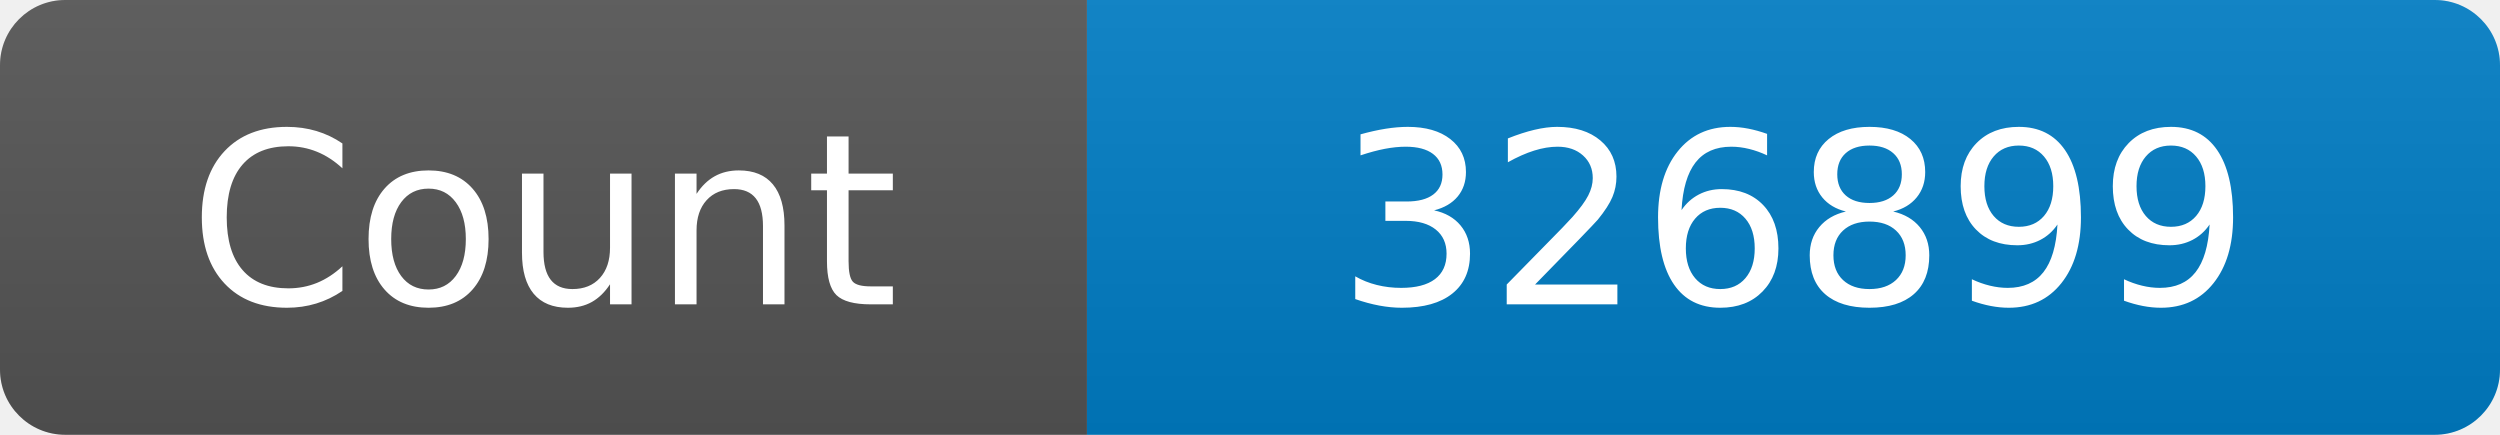
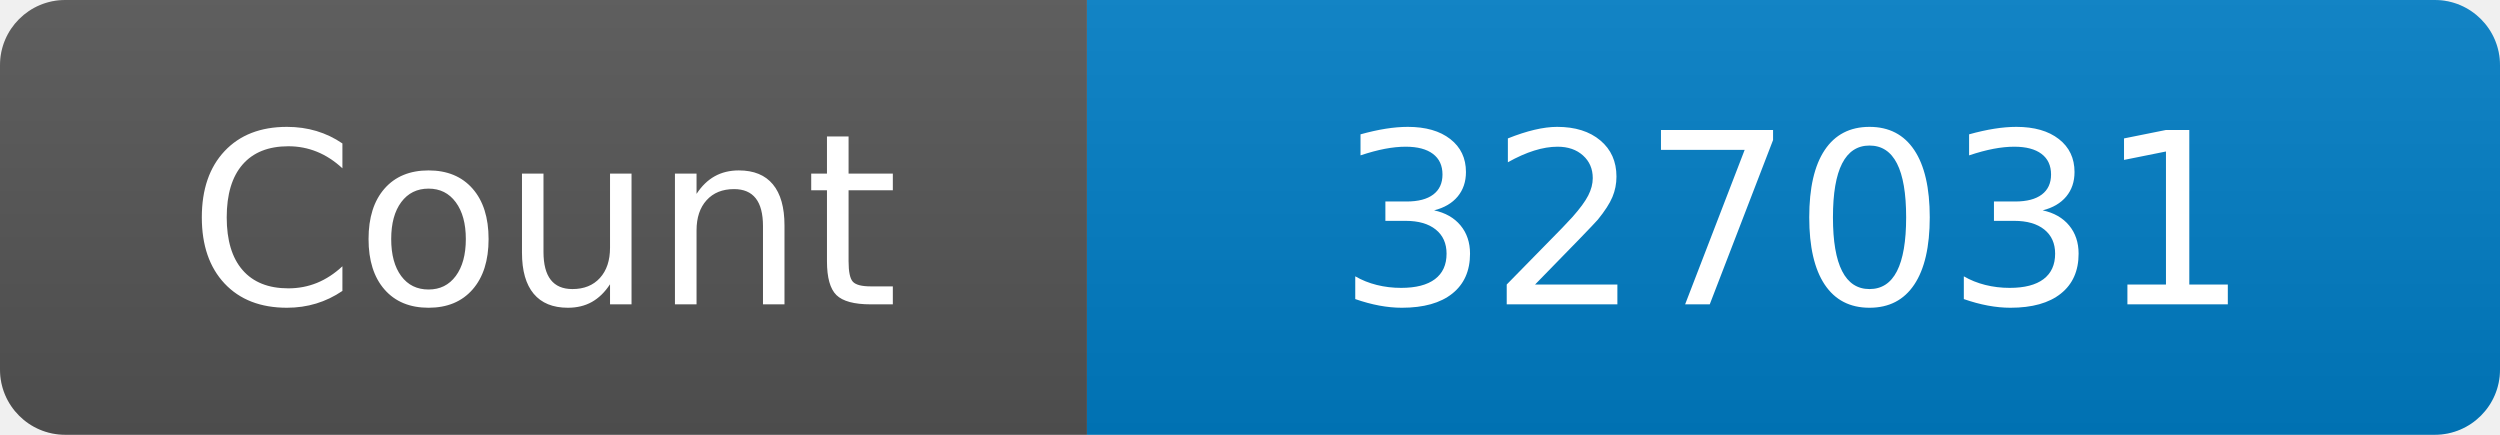
<svg xmlns="http://www.w3.org/2000/svg" width="115" height="20" role="img" aria-label="Maintained?: yes">
  <linearGradient id="s" x2="0" y2="100%">
    <stop offset="0" stop-color="#bbb" stop-opacity=".1" />
    <stop offset="1" stop-opacity=".1" />
  </linearGradient>
  <clipPath id="r">
    <rect width="115" height="20" rx="3" fill="#fff" />
  </clipPath>
  <g clip-path="url(#r)">
    <rect width="50" height="20" fill="#555" />
    <rect x="50" width="160" height="20" fill="#007ec6" />
    <rect width="115" height="20" fill="url(#s)" />
  </g>
  <g fill="#fff" text-anchor="middle" font-family="Verdana,Geneva,DejaVu Sans,sans-serif" font-size="110">
    <text x="250" y="140" transform="scale(.1)" fill="#fff">Count</text>
-     <text x="825" y="140" transform="scale(.1)" fill="#fff">326899</text>
+     <text x="825" y="140" transform="scale(.1)" fill="#fff">327031</text>
  </g>
</svg>
